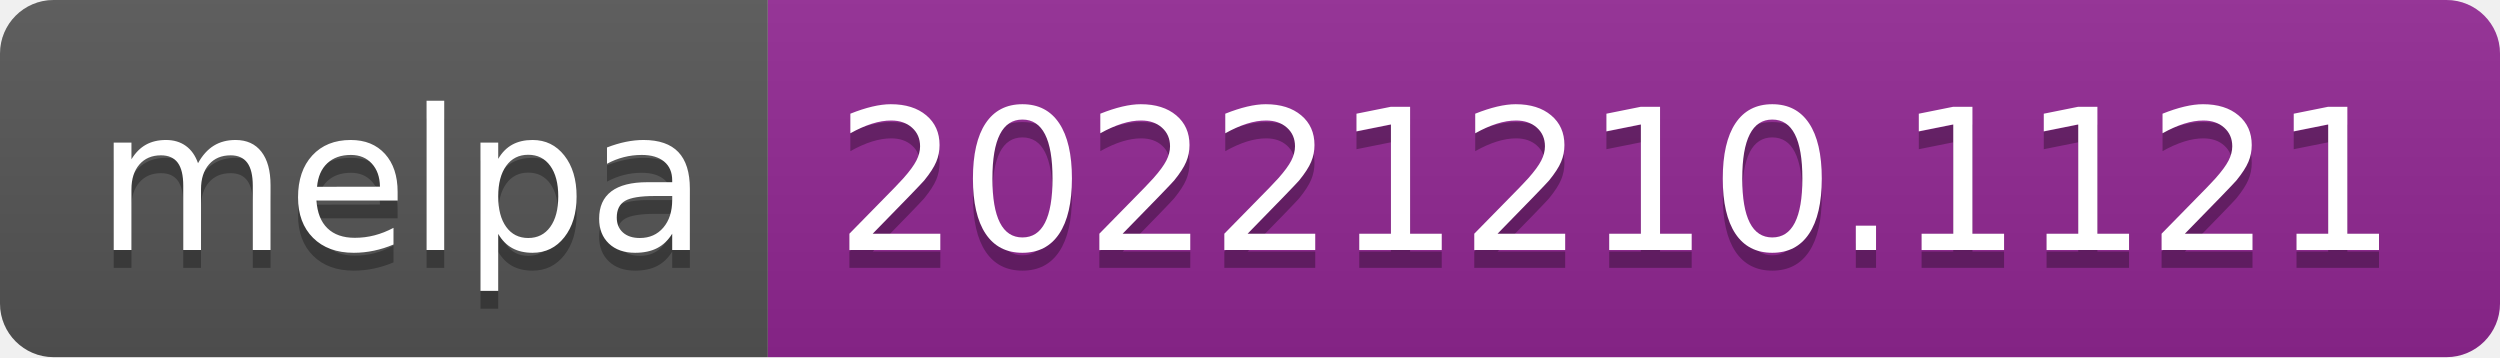
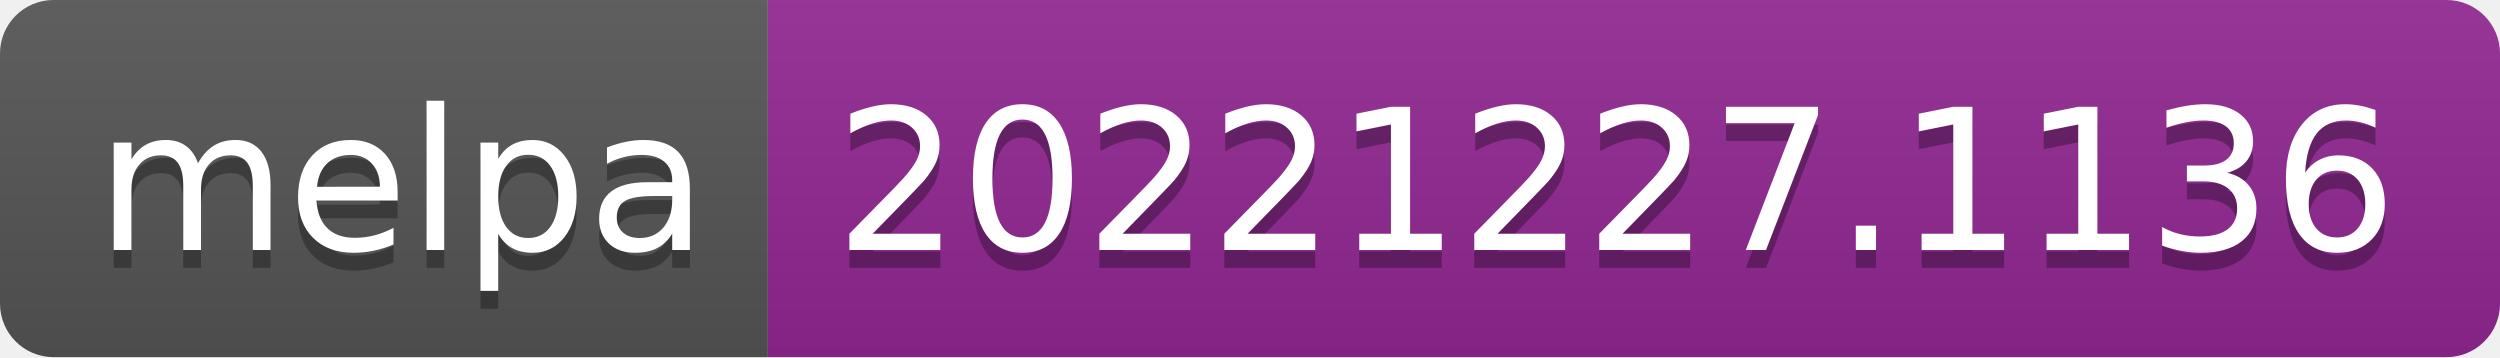
- <svg xmlns="http://www.w3.org/2000/svg" width="140" height="20" role="img" aria-label="melpa: 20221210.1121">
+ <svg xmlns="http://www.w3.org/2000/svg" width="140" height="20" role="img" aria-label="melpa: 20221227.1136">
  <linearGradient id="s" x2="0" y2="100%">
    <stop offset="0" stop-color="#bbb" stop-opacity=".1" />
    <stop offset="1" stop-opacity=".1" />
  </linearGradient>
  <clipPath id="r">
    <rect width="140" height="20" rx="3" fill="#fff" />
  </clipPath>
  <g clip-path="url(#r)">
    <rect width="43" height="20" fill="#555" />
    <rect x="43" width="97" height="20" fill="#922793" />
    <rect width="140" height="20" fill="url(#s)" />
  </g>
  <g fill="#fff" text-anchor="middle" font-family="Verdana,Geneva,DejaVu Sans,sans-serif" text-rendering="geometricPrecision" font-size="110">
    <text aria-hidden="true" x="225" y="150" fill="#010101" fill-opacity=".3" transform="scale(.1)" textLength="330">melpa</text>
    <text x="225" y="140" transform="scale(.1)" fill="#fff" textLength="330">melpa</text>
-     <text aria-hidden="true" x="905" y="150" fill="#010101" fill-opacity=".3" transform="scale(.1)" textLength="870">20221210.1121</text>
-     <text x="905" y="140" transform="scale(.1)" fill="#fff" textLength="870">20221210.1121</text>
+     <text aria-hidden="true" x="905" y="150" fill="#010101" fill-opacity=".3" transform="scale(.1)" textLength="870">20221227.1136</text>
+     <text x="905" y="140" transform="scale(.1)" fill="#fff" textLength="870">20221227.1136</text>
  </g>
</svg>
